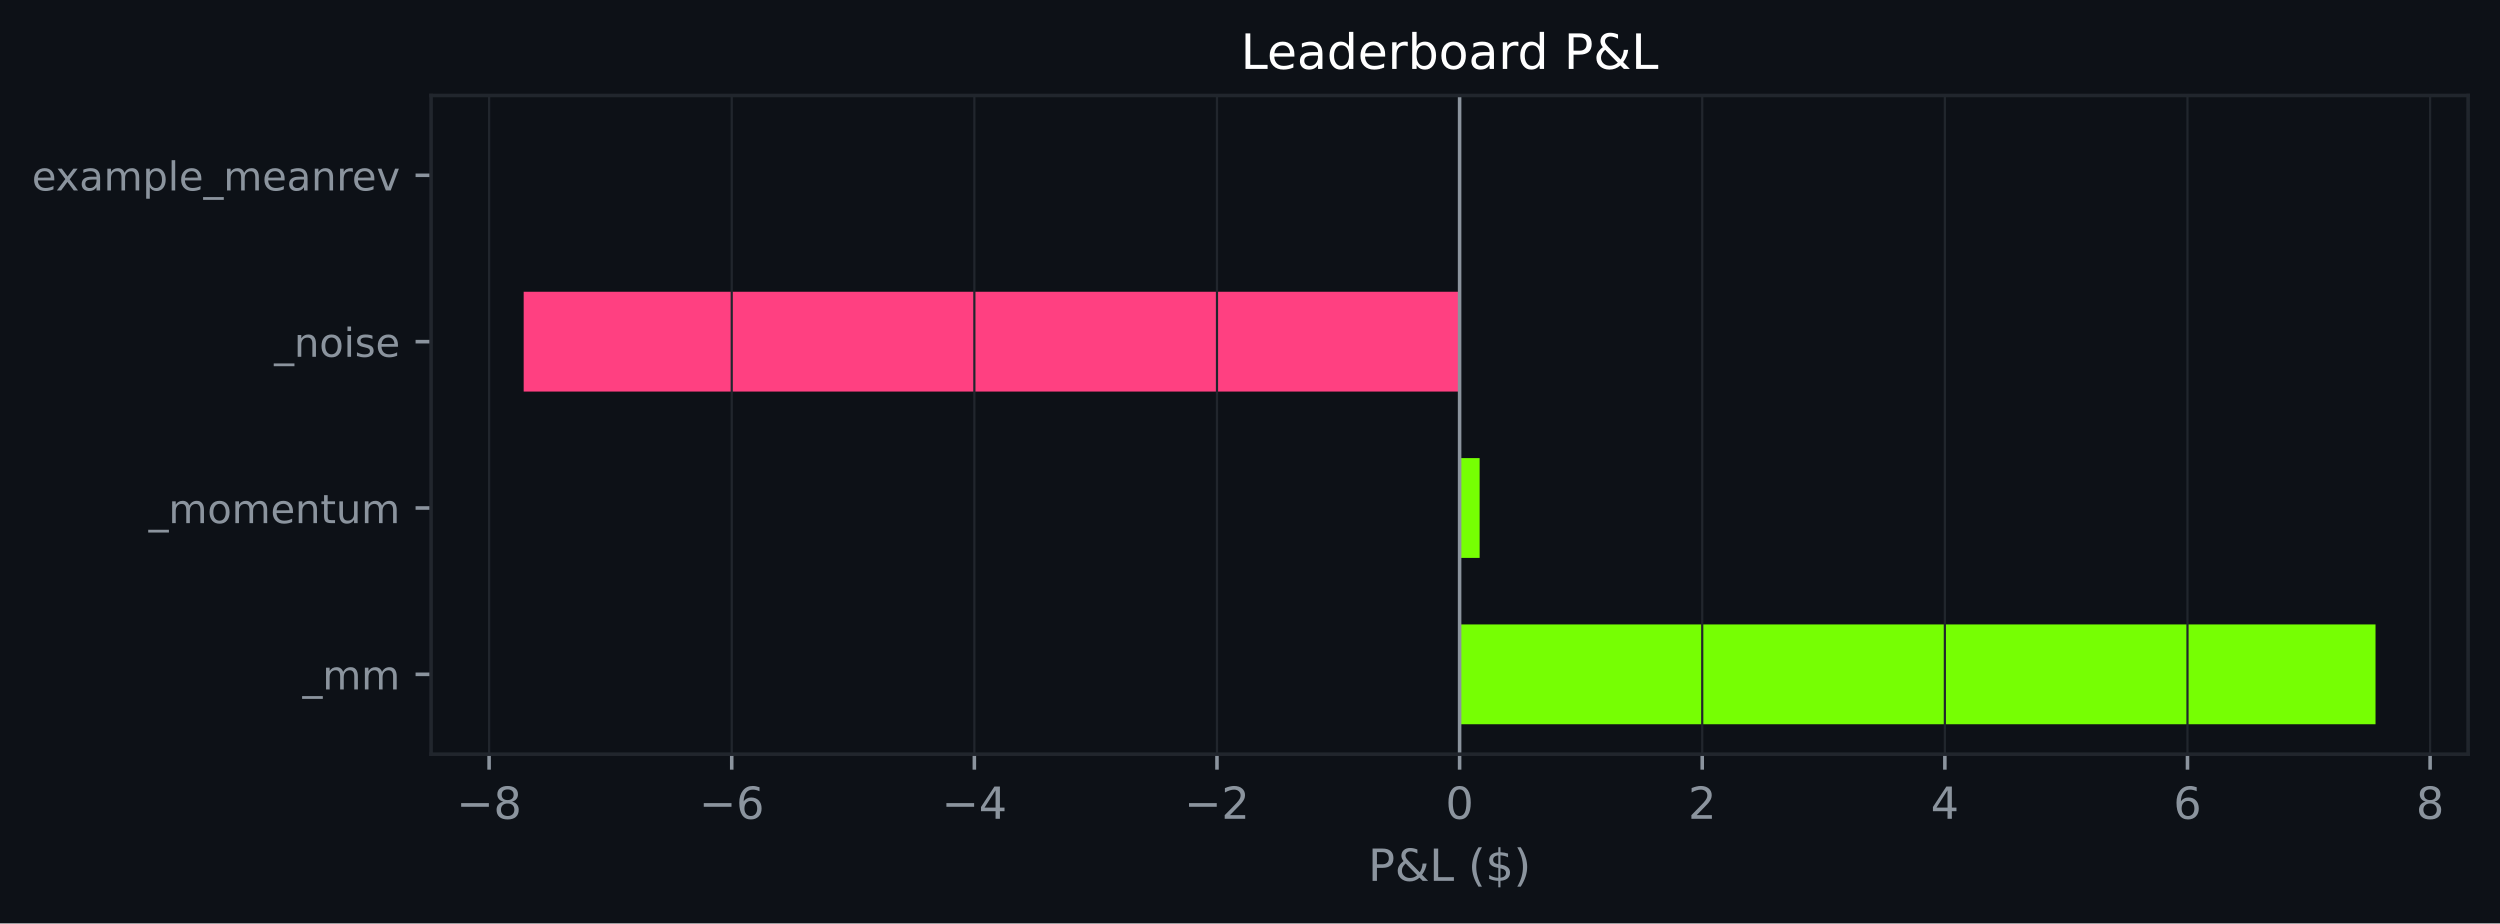
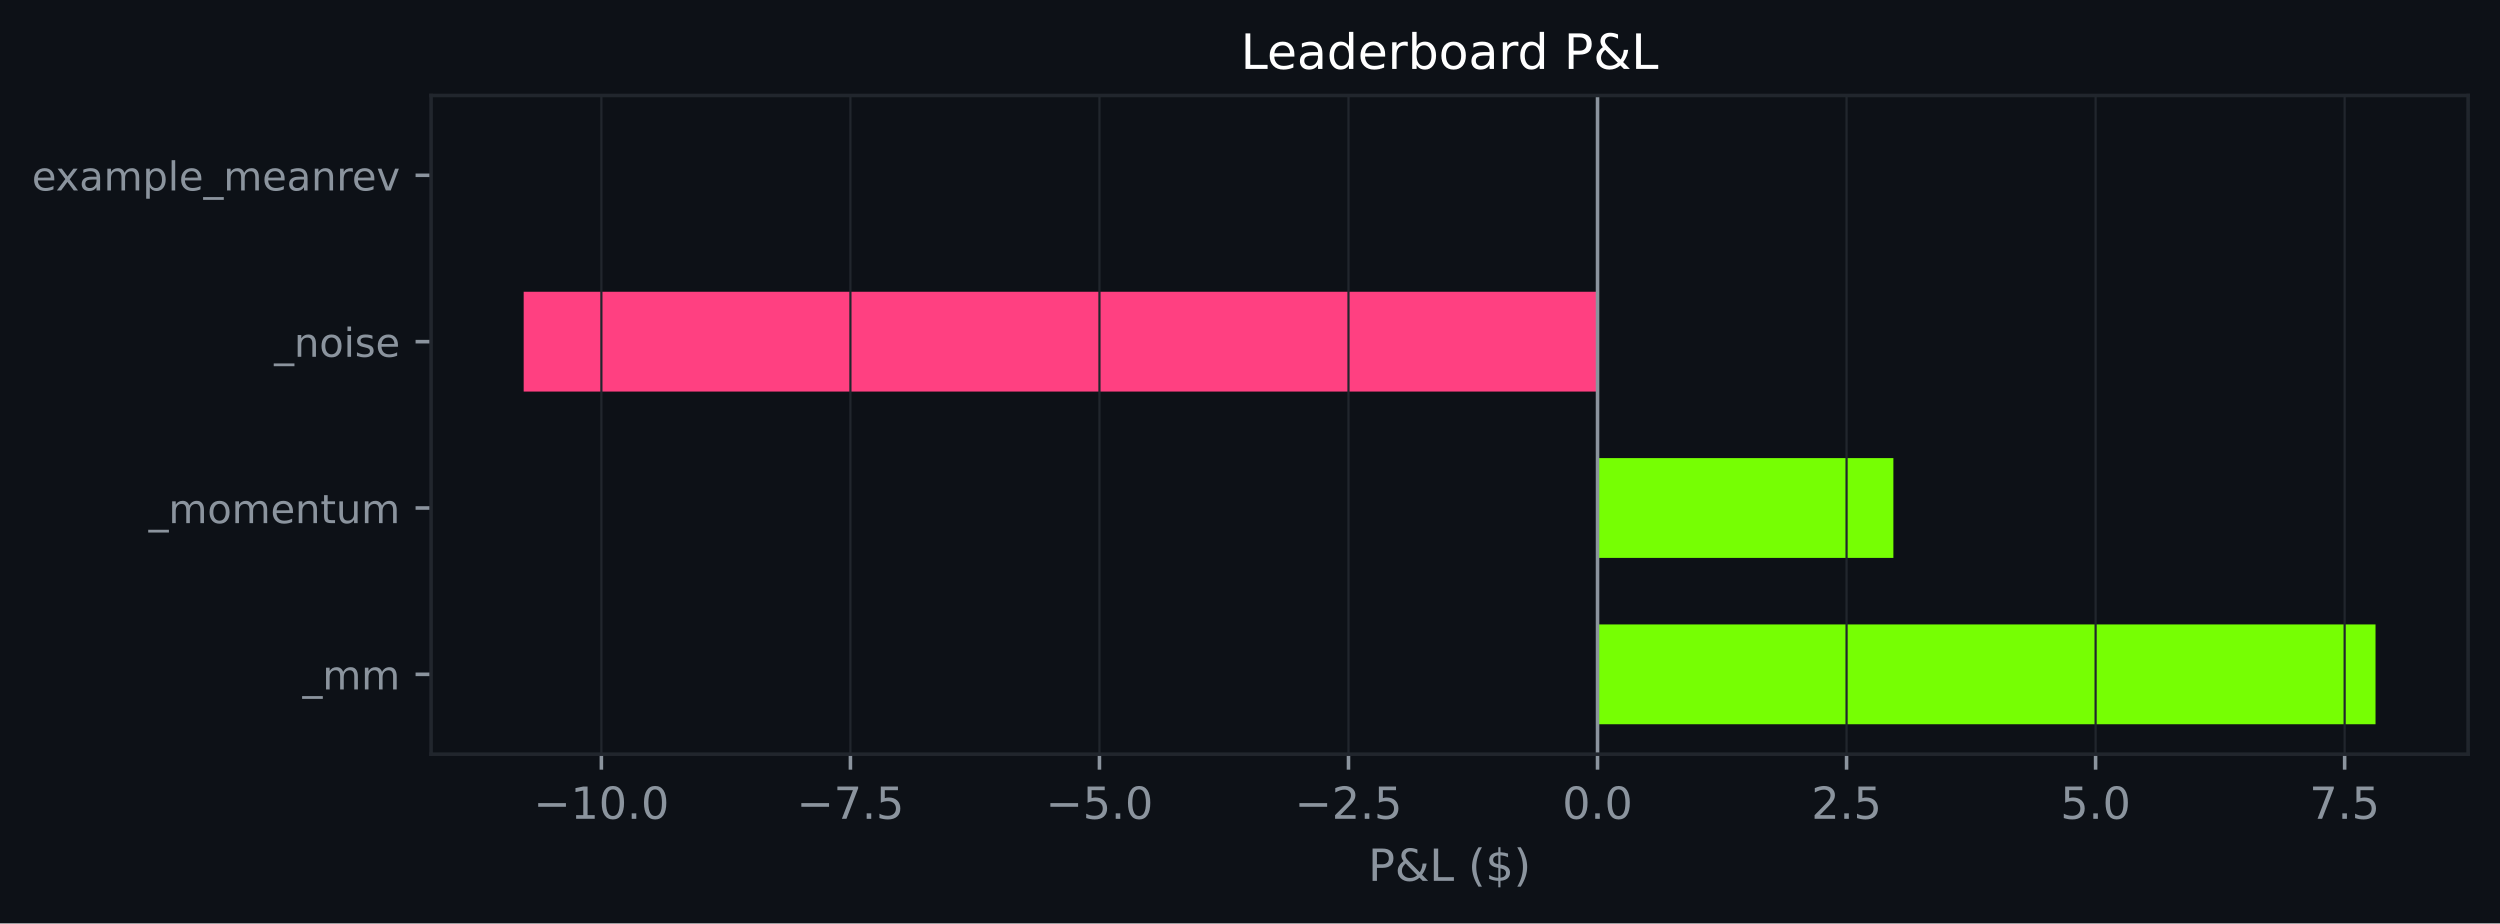
<svg xmlns="http://www.w3.org/2000/svg" xmlns:xlink="http://www.w3.org/1999/xlink" width="564.45pt" height="208.479pt" viewBox="0 0 564.45 208.479" version="1.1">
  <defs>
    <style type="text/css">*{stroke-linejoin: round; stroke-linecap: butt}</style>
  </defs>
  <g id="figure_1">
    <g id="patch_1">
      <path d="M 0 208.479  L 564.45 208.479  L 564.45 0  L 0 0  z " style="fill: #0d1117" />
    </g>
    <g id="axes_1">
      <g id="patch_2">
        <path d="M 97.33 170.279  L 557.25 170.279  L 557.25 21.558  L 97.33 21.558  z " style="fill: #0d1117" />
      </g>
      <g id="patch_3">
-         <path d="M 329.55 163.519  L 536.345 163.519  L 536.345 140.985  L 329.55 140.985  z " clip-path="url(#pf11eddd9c9)" style="fill: #76ff03" />
+         <path d="M 360.69 163.519  L 536.345 163.519  L 536.345 140.985  L 360.69 140.985  z " clip-path="url(#p572652c72d)" style="fill: #76ff03" />
      </g>
      <g id="patch_4">
-         <path d="M 329.55 125.963  L 334.07 125.963  L 334.07 103.43  L 329.55 103.43  z " clip-path="url(#pf11eddd9c9)" style="fill: #76ff03" />
+         <path d="M 360.69 125.963  L 427.488 125.963  L 427.488 103.43  L 360.69 103.43  z " clip-path="url(#p572652c72d)" style="fill: #76ff03" />
      </g>
      <g id="patch_5">
-         <path d="M 329.55 88.407  L 118.236 88.407  L 118.236 65.874  L 329.55 65.874  z " clip-path="url(#pf11eddd9c9)" style="fill: #ff4081" />
+         <path d="M 360.69 88.407  L 118.236 88.407  L 118.236 65.874  L 360.69 65.874  z " clip-path="url(#p572652c72d)" style="fill: #ff4081" />
      </g>
      <g id="patch_6">
-         <path d="M 329.55 50.852  L 329.55 50.852  L 329.55 28.318  L 329.55 28.318  z " clip-path="url(#pf11eddd9c9)" style="fill: #76ff03" />
+         <path d="M 360.69 50.852  L 360.69 50.852  L 360.69 28.318  L 360.69 28.318  z " clip-path="url(#p572652c72d)" style="fill: #76ff03" />
      </g>
      <g id="matplotlib.axis_1">
        <g id="xtick_1">
          <g id="line2d_1">
-             <path d="M 110.43 170.279  L 110.43 21.558  " clip-path="url(#pf11eddd9c9)" style="fill: none; stroke: #21262d; stroke-width: 0.5; stroke-linecap: square" />
+             <path d="M 135.779 170.279  L 135.779 21.558  " clip-path="url(#p572652c72d)" style="fill: none; stroke: #21262d; stroke-width: 0.5; stroke-linecap: square" />
          </g>
          <g id="line2d_2">
            <defs>
-               <path id="m6cbab27276" d="M 0 0  L 0 3.5  " style="stroke: #8b949e; stroke-width: 0.8" />
+               <path id="mbfe61cba55" d="M 0 0  L 0 3.5  " style="stroke: #8b949e; stroke-width: 0.8" />
            </defs>
            <g>
-               <use xlink:href="#m6cbab27276" x="110.43" y="170.279" style="fill: #8b949e; stroke: #8b949e; stroke-width: 0.8" />
+               <use xlink:href="#mbfe61cba55" x="135.779" y="170.279" style="fill: #8b949e; stroke: #8b949e; stroke-width: 0.8" />
            </g>
          </g>
          <g id="text_1">
-             <g style="fill: #8b949e" transform="translate(103.0587 184.8762) scale(0.1 -0.1)">
+             <g style="fill: #8b949e" transform="translate(120.4563 184.8762) scale(0.1 -0.1)">
              <defs>
                <path id="DejaVuSans-c9c" d="M 678 2272  L 4684 2272  L 4684 1741  L 678 1741  L 678 2272  z " transform="scale(0.015625)" />
-                 <path id="DejaVuSans-1b" d="M 2034 2216  Q 1584 2216 1326 1975  Q 1069 1734 1069 1313  Q 1069 891 1326 650  Q 1584 409 2034 409  Q 2484 409 2743 651  Q 3003 894 3003 1313  Q 3003 1734 2745 1975  Q 2488 2216 2034 2216  z M 1403 2484  Q 997 2584 770 2862  Q 544 3141 544 3541  Q 544 4100 942 4425  Q 1341 4750 2034 4750  Q 2731 4750 3128 4425  Q 3525 4100 3525 3541  Q 3525 3141 3298 2862  Q 3072 2584 2669 2484  Q 3125 2378 3379 2068  Q 3634 1759 3634 1313  Q 3634 634 3220 271  Q 2806 -91 2034 -91  Q 1263 -91 848 271  Q 434 634 434 1313  Q 434 1759 690 2068  Q 947 2378 1403 2484  z M 1172 3481  Q 1172 3119 1398 2916  Q 1625 2713 2034 2713  Q 2441 2713 2670 2916  Q 2900 3119 2900 3481  Q 2900 3844 2670 4047  Q 2441 4250 2034 4250  Q 1625 4250 1398 4047  Q 1172 3844 1172 3481  z " transform="scale(0.015625)" />
+                 <path id="DejaVuSans-14" d="M 794 531  L 1825 531  L 1825 4091  L 703 3866  L 703 4441  L 1819 4666  L 2450 4666  L 2450 531  L 3481 531  L 3481 0  L 794 0  L 794 531  z " transform="scale(0.015625)" />
+                 <path id="DejaVuSans-13" d="M 2034 4250  Q 1547 4250 1301 3770  Q 1056 3291 1056 2328  Q 1056 1369 1301 889  Q 1547 409 2034 409  Q 2525 409 2770 889  Q 3016 1369 3016 2328  Q 3016 3291 2770 3770  Q 2525 4250 2034 4250  z M 2034 4750  Q 2819 4750 3233 4129  Q 3647 3509 3647 2328  Q 3647 1150 3233 529  Q 2819 -91 2034 -91  Q 1250 -91 836 529  Q 422 1150 422 2328  Q 422 3509 836 4129  Q 1250 4750 2034 4750  z " transform="scale(0.015625)" />
+                 <path id="DejaVuSans-11" d="M 684 794  L 1344 794  L 1344 0  L 684 0  L 684 794  z " transform="scale(0.015625)" />
              </defs>
              <use xlink:href="#DejaVuSans-c9c" />
-               <use xlink:href="#DejaVuSans-1b" transform="translate(83.79688 0)" />
+               <use xlink:href="#DejaVuSans-14" transform="translate(83.79688 0)" />
+               <use xlink:href="#DejaVuSans-13" transform="translate(147.4219 0)" />
+               <use xlink:href="#DejaVuSans-11" transform="translate(211.0469 0)" />
+               <use xlink:href="#DejaVuSans-13" transform="translate(242.8281 0)" />
            </g>
          </g>
        </g>
        <g id="xtick_2">
          <g id="line2d_3">
-             <path d="M 165.21 170.279  L 165.21 21.558  " clip-path="url(#pf11eddd9c9)" style="fill: none; stroke: #21262d; stroke-width: 0.5; stroke-linecap: square" />
+             <path d="M 192.007 170.279  L 192.007 21.558  " clip-path="url(#p572652c72d)" style="fill: none; stroke: #21262d; stroke-width: 0.5; stroke-linecap: square" />
          </g>
          <g id="line2d_4">
            <g>
-               <use xlink:href="#m6cbab27276" x="165.21" y="170.279" style="fill: #8b949e; stroke: #8b949e; stroke-width: 0.8" />
+               <use xlink:href="#mbfe61cba55" x="192.007" y="170.279" style="fill: #8b949e; stroke: #8b949e; stroke-width: 0.8" />
            </g>
          </g>
          <g id="text_2">
-             <g style="fill: #8b949e" transform="translate(157.8388 184.8762) scale(0.1 -0.1)">
-               <defs>
-                 <path id="DejaVuSans-19" d="M 2113 2584  Q 1688 2584 1439 2293  Q 1191 2003 1191 1497  Q 1191 994 1439 701  Q 1688 409 2113 409  Q 2538 409 2786 701  Q 3034 994 3034 1497  Q 3034 2003 2786 2293  Q 2538 2584 2113 2584  z M 3366 4563  L 3366 3988  Q 3128 4100 2886 4159  Q 2644 4219 2406 4219  Q 1781 4219 1451 3797  Q 1122 3375 1075 2522  Q 1259 2794 1537 2939  Q 1816 3084 2150 3084  Q 2853 3084 3261 2657  Q 3669 2231 3669 1497  Q 3669 778 3244 343  Q 2819 -91 2113 -91  Q 1303 -91 875 529  Q 447 1150 447 2328  Q 447 3434 972 4092  Q 1497 4750 2381 4750  Q 2619 4750 2861 4703  Q 3103 4656 3366 4563  z " transform="scale(0.015625)" />
+             <g style="fill: #8b949e" transform="translate(179.8652 184.8762) scale(0.1 -0.1)">
+               <defs>
+                 <path id="DejaVuSans-1a" d="M 525 4666  L 3525 4666  L 3525 4397  L 1831 0  L 1172 0  L 2766 4134  L 525 4134  L 525 4666  z " transform="scale(0.015625)" />
+                 <path id="DejaVuSans-18" d="M 691 4666  L 3169 4666  L 3169 4134  L 1269 4134  L 1269 2991  Q 1406 3038 1543 3061  Q 1681 3084 1819 3084  Q 2600 3084 3056 2656  Q 3513 2228 3513 1497  Q 3513 744 3044 326  Q 2575 -91 1722 -91  Q 1428 -91 1123 -41  Q 819 9 494 109  L 494 744  Q 775 591 1075 516  Q 1375 441 1709 441  Q 2250 441 2565 725  Q 2881 1009 2881 1497  Q 2881 1984 2565 2268  Q 2250 2553 1709 2553  Q 1456 2553 1204 2497  Q 953 2441 691 2322  L 691 4666  z " transform="scale(0.015625)" />
              </defs>
              <use xlink:href="#DejaVuSans-c9c" />
-               <use xlink:href="#DejaVuSans-19" transform="translate(83.79688 0)" />
+               <use xlink:href="#DejaVuSans-1a" transform="translate(83.79688 0)" />
+               <use xlink:href="#DejaVuSans-11" transform="translate(147.4219 0)" />
+               <use xlink:href="#DejaVuSans-18" transform="translate(179.2031 0)" />
            </g>
          </g>
        </g>
        <g id="xtick_3">
          <g id="line2d_5">
-             <path d="M 219.99 170.279  L 219.99 21.558  " clip-path="url(#pf11eddd9c9)" style="fill: none; stroke: #21262d; stroke-width: 0.5; stroke-linecap: square" />
+             <path d="M 248.234 170.279  L 248.234 21.558  " clip-path="url(#p572652c72d)" style="fill: none; stroke: #21262d; stroke-width: 0.5; stroke-linecap: square" />
          </g>
          <g id="line2d_6">
            <g>
-               <use xlink:href="#m6cbab27276" x="219.99" y="170.279" style="fill: #8b949e; stroke: #8b949e; stroke-width: 0.8" />
+               <use xlink:href="#mbfe61cba55" x="248.234" y="170.279" style="fill: #8b949e; stroke: #8b949e; stroke-width: 0.8" />
            </g>
          </g>
          <g id="text_3">
-             <g style="fill: #8b949e" transform="translate(212.6189 184.8762) scale(0.1 -0.1)">
-               <defs>
-                 <path id="DejaVuSans-17" d="M 2419 4116  L 825 1625  L 2419 1625  L 2419 4116  z M 2253 4666  L 3047 4666  L 3047 1625  L 3713 1625  L 3713 1100  L 3047 1100  L 3047 0  L 2419 0  L 2419 1100  L 313 1100  L 313 1709  L 2253 4666  z " transform="scale(0.015625)" />
-               </defs>
+             <g style="fill: #8b949e" transform="translate(236.0929 184.8762) scale(0.1 -0.1)">
              <use xlink:href="#DejaVuSans-c9c" />
-               <use xlink:href="#DejaVuSans-17" transform="translate(83.79688 0)" />
+               <use xlink:href="#DejaVuSans-18" transform="translate(83.79688 0)" />
+               <use xlink:href="#DejaVuSans-11" transform="translate(147.4219 0)" />
+               <use xlink:href="#DejaVuSans-13" transform="translate(179.2031 0)" />
            </g>
          </g>
        </g>
        <g id="xtick_4">
          <g id="line2d_7">
-             <path d="M 274.77 170.279  L 274.77 21.558  " clip-path="url(#pf11eddd9c9)" style="fill: none; stroke: #21262d; stroke-width: 0.5; stroke-linecap: square" />
+             <path d="M 304.462 170.279  L 304.462 21.558  " clip-path="url(#p572652c72d)" style="fill: none; stroke: #21262d; stroke-width: 0.5; stroke-linecap: square" />
          </g>
          <g id="line2d_8">
            <g>
-               <use xlink:href="#m6cbab27276" x="274.77" y="170.279" style="fill: #8b949e; stroke: #8b949e; stroke-width: 0.8" />
+               <use xlink:href="#mbfe61cba55" x="304.462" y="170.279" style="fill: #8b949e; stroke: #8b949e; stroke-width: 0.8" />
            </g>
          </g>
          <g id="text_4">
-             <g style="fill: #8b949e" transform="translate(267.399 184.8762) scale(0.1 -0.1)">
+             <g style="fill: #8b949e" transform="translate(292.3206 184.8762) scale(0.1 -0.1)">
              <defs>
                <path id="DejaVuSans-15" d="M 1228 531  L 3431 531  L 3431 0  L 469 0  L 469 531  Q 828 903 1448 1529  Q 2069 2156 2228 2338  Q 2531 2678 2651 2914  Q 2772 3150 2772 3378  Q 2772 3750 2511 3984  Q 2250 4219 1831 4219  Q 1534 4219 1204 4116  Q 875 4013 500 3803  L 500 4441  Q 881 4594 1212 4672  Q 1544 4750 1819 4750  Q 2544 4750 2975 4387  Q 3406 4025 3406 3419  Q 3406 3131 3298 2873  Q 3191 2616 2906 2266  Q 2828 2175 2409 1742  Q 1991 1309 1228 531  z " transform="scale(0.015625)" />
              </defs>
              <use xlink:href="#DejaVuSans-c9c" />
              <use xlink:href="#DejaVuSans-15" transform="translate(83.79688 0)" />
+               <use xlink:href="#DejaVuSans-11" transform="translate(147.4219 0)" />
+               <use xlink:href="#DejaVuSans-18" transform="translate(179.2031 0)" />
            </g>
          </g>
        </g>
        <g id="xtick_5">
          <g id="line2d_9">
-             <path d="M 329.55 170.279  L 329.55 21.558  " clip-path="url(#pf11eddd9c9)" style="fill: none; stroke: #21262d; stroke-width: 0.5; stroke-linecap: square" />
+             <path d="M 360.69 170.279  L 360.69 21.558  " clip-path="url(#p572652c72d)" style="fill: none; stroke: #21262d; stroke-width: 0.5; stroke-linecap: square" />
          </g>
          <g id="line2d_10">
            <g>
-               <use xlink:href="#m6cbab27276" x="329.55" y="170.279" style="fill: #8b949e; stroke: #8b949e; stroke-width: 0.8" />
+               <use xlink:href="#mbfe61cba55" x="360.69" y="170.279" style="fill: #8b949e; stroke: #8b949e; stroke-width: 0.8" />
            </g>
          </g>
          <g id="text_5">
-             <g style="fill: #8b949e" transform="translate(326.3689 184.8762) scale(0.1 -0.1)">
-               <defs>
-                 <path id="DejaVuSans-13" d="M 2034 4250  Q 1547 4250 1301 3770  Q 1056 3291 1056 2328  Q 1056 1369 1301 889  Q 1547 409 2034 409  Q 2525 409 2770 889  Q 3016 1369 3016 2328  Q 3016 3291 2770 3770  Q 2525 4250 2034 4250  z M 2034 4750  Q 2819 4750 3233 4129  Q 3647 3509 3647 2328  Q 3647 1150 3233 529  Q 2819 -91 2034 -91  Q 1250 -91 836 529  Q 422 1150 422 2328  Q 422 3509 836 4129  Q 1250 4750 2034 4750  z " transform="scale(0.015625)" />
-               </defs>
+             <g style="fill: #8b949e" transform="translate(352.7382 184.8762) scale(0.1 -0.1)">
              <use xlink:href="#DejaVuSans-13" />
+               <use xlink:href="#DejaVuSans-11" transform="translate(63.625 0)" />
+               <use xlink:href="#DejaVuSans-13" transform="translate(95.40625 0)" />
            </g>
          </g>
        </g>
        <g id="xtick_6">
          <g id="line2d_11">
-             <path d="M 384.33 170.279  L 384.33 21.558  " clip-path="url(#pf11eddd9c9)" style="fill: none; stroke: #21262d; stroke-width: 0.5; stroke-linecap: square" />
+             <path d="M 416.917 170.279  L 416.917 21.558  " clip-path="url(#p572652c72d)" style="fill: none; stroke: #21262d; stroke-width: 0.5; stroke-linecap: square" />
          </g>
          <g id="line2d_12">
            <g>
-               <use xlink:href="#m6cbab27276" x="384.33" y="170.279" style="fill: #8b949e; stroke: #8b949e; stroke-width: 0.8" />
+               <use xlink:href="#mbfe61cba55" x="416.917" y="170.279" style="fill: #8b949e; stroke: #8b949e; stroke-width: 0.8" />
            </g>
          </g>
          <g id="text_6">
-             <g style="fill: #8b949e" transform="translate(381.149 184.8762) scale(0.1 -0.1)">
+             <g style="fill: #8b949e" transform="translate(408.9658 184.8762) scale(0.1 -0.1)">
              <use xlink:href="#DejaVuSans-15" />
+               <use xlink:href="#DejaVuSans-11" transform="translate(63.625 0)" />
+               <use xlink:href="#DejaVuSans-18" transform="translate(95.40625 0)" />
            </g>
          </g>
        </g>
        <g id="xtick_7">
          <g id="line2d_13">
-             <path d="M 439.11 170.279  L 439.11 21.558  " clip-path="url(#pf11eddd9c9)" style="fill: none; stroke: #21262d; stroke-width: 0.5; stroke-linecap: square" />
+             <path d="M 473.145 170.279  L 473.145 21.558  " clip-path="url(#p572652c72d)" style="fill: none; stroke: #21262d; stroke-width: 0.5; stroke-linecap: square" />
          </g>
          <g id="line2d_14">
            <g>
-               <use xlink:href="#m6cbab27276" x="439.11" y="170.279" style="fill: #8b949e; stroke: #8b949e; stroke-width: 0.8" />
+               <use xlink:href="#mbfe61cba55" x="473.145" y="170.279" style="fill: #8b949e; stroke: #8b949e; stroke-width: 0.8" />
            </g>
          </g>
          <g id="text_7">
-             <g style="fill: #8b949e" transform="translate(435.9291 184.8762) scale(0.1 -0.1)">
-               <use xlink:href="#DejaVuSans-17" />
+             <g style="fill: #8b949e" transform="translate(465.1935 184.8762) scale(0.1 -0.1)">
+               <use xlink:href="#DejaVuSans-18" />
+               <use xlink:href="#DejaVuSans-11" transform="translate(63.625 0)" />
+               <use xlink:href="#DejaVuSans-13" transform="translate(95.40625 0)" />
            </g>
          </g>
        </g>
        <g id="xtick_8">
          <g id="line2d_15">
-             <path d="M 493.89 170.279  L 493.89 21.558  " clip-path="url(#pf11eddd9c9)" style="fill: none; stroke: #21262d; stroke-width: 0.5; stroke-linecap: square" />
+             <path d="M 529.373 170.279  L 529.373 21.558  " clip-path="url(#p572652c72d)" style="fill: none; stroke: #21262d; stroke-width: 0.5; stroke-linecap: square" />
          </g>
          <g id="line2d_16">
            <g>
-               <use xlink:href="#m6cbab27276" x="493.89" y="170.279" style="fill: #8b949e; stroke: #8b949e; stroke-width: 0.8" />
+               <use xlink:href="#mbfe61cba55" x="529.373" y="170.279" style="fill: #8b949e; stroke: #8b949e; stroke-width: 0.8" />
            </g>
          </g>
          <g id="text_8">
-             <g style="fill: #8b949e" transform="translate(490.7092 184.8762) scale(0.1 -0.1)">
-               <use xlink:href="#DejaVuSans-19" />
-             </g>
-           </g>
-         </g>
-         <g id="xtick_9">
-           <g id="line2d_17">
-             <path d="M 548.671 170.279  L 548.671 21.558  " clip-path="url(#pf11eddd9c9)" style="fill: none; stroke: #21262d; stroke-width: 0.5; stroke-linecap: square" />
-           </g>
-           <g id="line2d_18">
-             <g>
-               <use xlink:href="#m6cbab27276" x="548.671" y="170.279" style="fill: #8b949e; stroke: #8b949e; stroke-width: 0.8" />
-             </g>
-           </g>
-           <g id="text_9">
-             <g style="fill: #8b949e" transform="translate(545.4893 184.8762) scale(0.1 -0.1)">
-               <use xlink:href="#DejaVuSans-1b" />
-             </g>
-           </g>
-         </g>
-         <g id="text_10">
+             <g style="fill: #8b949e" transform="translate(521.4212 184.8762) scale(0.1 -0.1)">
+               <use xlink:href="#DejaVuSans-1a" />
+               <use xlink:href="#DejaVuSans-11" transform="translate(63.625 0)" />
+               <use xlink:href="#DejaVuSans-18" transform="translate(95.40625 0)" />
+             </g>
+           </g>
+         </g>
+         <g id="text_9">
          <g style="fill: #8b949e" transform="translate(308.9186 198.877) scale(0.1 -0.1)">
            <defs>
              <path id="DejaVuSans-33" d="M 1259 4147  L 1259 2394  L 2053 2394  Q 2494 2394 2734 2622  Q 2975 2850 2975 3272  Q 2975 3691 2734 3919  Q 2494 4147 2053 4147  L 1259 4147  z M 628 4666  L 2053 4666  Q 2838 4666 3239 4311  Q 3641 3956 3641 3272  Q 3641 2581 3239 2228  Q 2838 1875 2053 1875  L 1259 1875  L 1259 0  L 628 0  L 628 4666  z " transform="scale(0.015625)" />
              <path id="DejaVuSans-9" d="M 1556 2509  Q 1272 2256 1139 2004  Q 1006 1753 1006 1478  Q 1006 1022 1337 719  Q 1669 416 2169 416  Q 2466 416 2725 514  Q 2984 613 3213 813  L 1556 2509  z M 1997 2859  L 3584 1234  Q 3769 1513 3872 1830  Q 3975 2147 3994 2503  L 4575 2503  Q 4538 2091 4375 1687  Q 4213 1284 3922 891  L 4794 0  L 4006 0  L 3559 459  Q 3234 181 2878 45  Q 2522 -91 2113 -91  Q 1359 -91 881 339  Q 403 769 403 1441  Q 403 1841 612 2192  Q 822 2544 1241 2853  Q 1091 3050 1012 3245  Q 934 3441 934 3628  Q 934 4134 1281 4442  Q 1628 4750 2203 4750  Q 2463 4750 2720 4694  Q 2978 4638 3244 4525  L 3244 3956  Q 2972 4103 2725 4179  Q 2478 4256 2266 4256  Q 1938 4256 1733 4082  Q 1528 3909 1528 3634  Q 1528 3475 1620 3314  Q 1713 3153 1997 2859  z " transform="scale(0.015625)" />
              <path id="DejaVuSans-2f" d="M 628 4666  L 1259 4666  L 1259 531  L 3531 531  L 3531 0  L 628 0  L 628 4666  z " transform="scale(0.015625)" />
              <path id="DejaVuSans-3" transform="scale(0.015625)" />
              <path id="DejaVuSans-b" d="M 1984 4856  Q 1566 4138 1362 3434  Q 1159 2731 1159 2009  Q 1159 1288 1364 580  Q 1569 -128 1984 -844  L 1484 -844  Q 1016 -109 783 600  Q 550 1309 550 2009  Q 550 2706 781 3412  Q 1013 4119 1484 4856  L 1984 4856  z " transform="scale(0.015625)" />
              <path id="DejaVuSans-7" d="M 2163 -941  L 1850 -941  L 1847 0  Q 1519 6 1191 76  Q 863 147 531 288  L 531 850  Q 850 650 1176 548  Q 1503 447 1850 444  L 1850 1869  Q 1159 1981 845 2250  Q 531 2519 531 2988  Q 531 3497 872 3790  Q 1213 4084 1850 4128  L 1850 4863  L 2163 4863  L 2163 4138  Q 2453 4125 2725 4076  Q 2997 4028 3256 3944  L 3256 3397  Q 2997 3528 2723 3600  Q 2450 3672 2163 3684  L 2163 2350  Q 2872 2241 3206 1959  Q 3541 1678 3541 1191  Q 3541 663 3186 358  Q 2831 53 2163 6  L 2163 -941  z M 1850 2406  L 1850 3688  Q 1488 3647 1297 3481  Q 1106 3316 1106 3041  Q 1106 2772 1282 2622  Q 1459 2472 1850 2406  z M 2163 1806  L 2163 453  Q 2559 506 2761 678  Q 2963 850 2963 1131  Q 2963 1406 2770 1568  Q 2578 1731 2163 1806  z " transform="scale(0.015625)" />
              <path id="DejaVuSans-c" d="M 513 4856  L 1013 4856  Q 1481 4119 1714 3412  Q 1947 2706 1947 2009  Q 1947 1309 1714 600  Q 1481 -109 1013 -844  L 513 -844  Q 928 -128 1133 580  Q 1338 1288 1338 2009  Q 1338 2731 1133 3434  Q 928 4138 513 4856  z " transform="scale(0.015625)" />
            </defs>
            <use xlink:href="#DejaVuSans-33" />
            <use xlink:href="#DejaVuSans-9" transform="translate(60.29688 0)" />
            <use xlink:href="#DejaVuSans-2f" transform="translate(138.2812 0)" />
            <use xlink:href="#DejaVuSans-3" transform="translate(194 0)" />
            <use xlink:href="#DejaVuSans-b" transform="translate(225.7812 0)" />
            <use xlink:href="#DejaVuSans-7" transform="translate(264.7969 0)" />
            <use xlink:href="#DejaVuSans-c" transform="translate(328.4219 0)" />
          </g>
        </g>
      </g>
      <g id="matplotlib.axis_2">
        <g id="ytick_1">
-           <g id="line2d_19">
+           <g id="line2d_17">
            <defs>
-               <path id="m075cab9cf6" d="M 0 0  L -3.5 0  " style="stroke: #8b949e; stroke-width: 0.8" />
+               <path id="m310562a028" d="M 0 0  L -3.5 0  " style="stroke: #8b949e; stroke-width: 0.8" />
            </defs>
            <g>
-               <use xlink:href="#m075cab9cf6" x="97.33" y="152.252" style="fill: #8b949e; stroke: #8b949e; stroke-width: 0.8" />
-             </g>
-           </g>
-           <g id="text_11">
+               <use xlink:href="#m310562a028" x="97.33" y="152.252" style="fill: #8b949e; stroke: #8b949e; stroke-width: 0.8" />
+             </g>
+           </g>
+           <g id="text_10">
            <g style="fill: #8b949e" transform="translate(68.29734 155.6708) scale(0.09 -0.09)">
              <defs>
                <path id="DejaVuSans-42" d="M 3263 -1063  L 3263 -1509  L -63 -1509  L -63 -1063  L 3263 -1063  z " transform="scale(0.015625)" />
                <path id="DejaVuSans-50" d="M 3328 2828  Q 3544 3216 3844 3400  Q 4144 3584 4550 3584  Q 5097 3584 5394 3201  Q 5691 2819 5691 2113  L 5691 0  L 5113 0  L 5113 2094  Q 5113 2597 4934 2840  Q 4756 3084 4391 3084  Q 3944 3084 3684 2787  Q 3425 2491 3425 1978  L 3425 0  L 2847 0  L 2847 2094  Q 2847 2600 2669 2842  Q 2491 3084 2119 3084  Q 1678 3084 1418 2786  Q 1159 2488 1159 1978  L 1159 0  L 581 0  L 581 3500  L 1159 3500  L 1159 2956  Q 1356 3278 1631 3431  Q 1906 3584 2284 3584  Q 2666 3584 2933 3390  Q 3200 3197 3328 2828  z " transform="scale(0.015625)" />
              </defs>
              <use xlink:href="#DejaVuSans-42" />
              <use xlink:href="#DejaVuSans-50" transform="translate(50 0)" />
              <use xlink:href="#DejaVuSans-50" transform="translate(147.4062 0)" />
            </g>
          </g>
        </g>
        <g id="ytick_2">
-           <g id="line2d_20">
-             <g>
-               <use xlink:href="#m075cab9cf6" x="97.33" y="114.696" style="fill: #8b949e; stroke: #8b949e; stroke-width: 0.8" />
-             </g>
-           </g>
-           <g id="text_12">
+           <g id="line2d_18">
+             <g>
+               <use xlink:href="#m310562a028" x="97.33" y="114.696" style="fill: #8b949e; stroke: #8b949e; stroke-width: 0.8" />
+             </g>
+           </g>
+           <g id="text_11">
            <g style="fill: #8b949e" transform="translate(33.55031 118.1152) scale(0.09 -0.09)">
              <defs>
                <path id="DejaVuSans-52" d="M 1959 3097  Q 1497 3097 1228 2736  Q 959 2375 959 1747  Q 959 1119 1226 758  Q 1494 397 1959 397  Q 2419 397 2687 759  Q 2956 1122 2956 1747  Q 2956 2369 2687 2733  Q 2419 3097 1959 3097  z M 1959 3584  Q 2709 3584 3137 3096  Q 3566 2609 3566 1747  Q 3566 888 3137 398  Q 2709 -91 1959 -91  Q 1206 -91 779 398  Q 353 888 353 1747  Q 353 2609 779 3096  Q 1206 3584 1959 3584  z " transform="scale(0.015625)" />
                <path id="DejaVuSans-48" d="M 3597 1894  L 3597 1613  L 953 1613  Q 991 1019 1311 708  Q 1631 397 2203 397  Q 2534 397 2845 478  Q 3156 559 3463 722  L 3463 178  Q 3153 47 2828 -22  Q 2503 -91 2169 -91  Q 1331 -91 842 396  Q 353 884 353 1716  Q 353 2575 817 3079  Q 1281 3584 2069 3584  Q 2775 3584 3186 3129  Q 3597 2675 3597 1894  z M 3022 2063  Q 3016 2534 2758 2815  Q 2500 3097 2075 3097  Q 1594 3097 1305 2825  Q 1016 2553 972 2059  L 3022 2063  z " transform="scale(0.015625)" />
                <path id="DejaVuSans-51" d="M 3513 2113  L 3513 0  L 2938 0  L 2938 2094  Q 2938 2591 2744 2837  Q 2550 3084 2163 3084  Q 1697 3084 1428 2787  Q 1159 2491 1159 1978  L 1159 0  L 581 0  L 581 3500  L 1159 3500  L 1159 2956  Q 1366 3272 1645 3428  Q 1925 3584 2291 3584  Q 2894 3584 3203 3211  Q 3513 2838 3513 2113  z " transform="scale(0.015625)" />
                <path id="DejaVuSans-57" d="M 1172 4494  L 1172 3500  L 2356 3500  L 2356 3053  L 1172 3053  L 1172 1153  Q 1172 725 1289 603  Q 1406 481 1766 481  L 2356 481  L 2356 0  L 1766 0  Q 1100 0 847 248  Q 594 497 594 1153  L 594 3053  L 172 3053  L 172 3500  L 594 3500  L 594 4494  L 1172 4494  z " transform="scale(0.015625)" />
                <path id="DejaVuSans-58" d="M 544 1381  L 544 3500  L 1119 3500  L 1119 1403  Q 1119 906 1312 657  Q 1506 409 1894 409  Q 2359 409 2629 706  Q 2900 1003 2900 1516  L 2900 3500  L 3475 3500  L 3475 0  L 2900 0  L 2900 538  Q 2691 219 2414 64  Q 2138 -91 1772 -91  Q 1169 -91 856 284  Q 544 659 544 1381  z M 1991 3584  L 1991 3584  z " transform="scale(0.015625)" />
              </defs>
              <use xlink:href="#DejaVuSans-42" />
              <use xlink:href="#DejaVuSans-50" transform="translate(50 0)" />
              <use xlink:href="#DejaVuSans-52" transform="translate(147.4062 0)" />
              <use xlink:href="#DejaVuSans-50" transform="translate(208.5938 0)" />
              <use xlink:href="#DejaVuSans-48" transform="translate(306 0)" />
              <use xlink:href="#DejaVuSans-51" transform="translate(367.5312 0)" />
              <use xlink:href="#DejaVuSans-57" transform="translate(430.9062 0)" />
              <use xlink:href="#DejaVuSans-58" transform="translate(470.1094 0)" />
              <use xlink:href="#DejaVuSans-50" transform="translate(533.4844 0)" />
            </g>
          </g>
        </g>
        <g id="ytick_3">
-           <g id="line2d_21">
-             <g>
-               <use xlink:href="#m075cab9cf6" x="97.33" y="77.141" style="fill: #8b949e; stroke: #8b949e; stroke-width: 0.8" />
-             </g>
-           </g>
-           <g id="text_13">
+           <g id="line2d_19">
+             <g>
+               <use xlink:href="#m310562a028" x="97.33" y="77.141" style="fill: #8b949e; stroke: #8b949e; stroke-width: 0.8" />
+             </g>
+           </g>
+           <g id="text_12">
            <g style="fill: #8b949e" transform="translate(61.89328 80.55989) scale(0.09 -0.09)">
              <defs>
                <path id="DejaVuSans-4c" d="M 603 3500  L 1178 3500  L 1178 0  L 603 0  L 603 3500  z M 603 4863  L 1178 4863  L 1178 4134  L 603 4134  L 603 4863  z " transform="scale(0.015625)" />
                <path id="DejaVuSans-56" d="M 2834 3397  L 2834 2853  Q 2591 2978 2328 3040  Q 2066 3103 1784 3103  Q 1356 3103 1142 2972  Q 928 2841 928 2578  Q 928 2378 1081 2264  Q 1234 2150 1697 2047  L 1894 2003  Q 2506 1872 2764 1633  Q 3022 1394 3022 966  Q 3022 478 2636 193  Q 2250 -91 1575 -91  Q 1294 -91 989 -36  Q 684 19 347 128  L 347 722  Q 666 556 975 473  Q 1284 391 1588 391  Q 1994 391 2212 530  Q 2431 669 2431 922  Q 2431 1156 2273 1281  Q 2116 1406 1581 1522  L 1381 1569  Q 847 1681 609 1914  Q 372 2147 372 2553  Q 372 3047 722 3315  Q 1072 3584 1716 3584  Q 2034 3584 2315 3537  Q 2597 3491 2834 3397  z " transform="scale(0.015625)" />
              </defs>
              <use xlink:href="#DejaVuSans-42" />
              <use xlink:href="#DejaVuSans-51" transform="translate(50 0)" />
              <use xlink:href="#DejaVuSans-52" transform="translate(113.375 0)" />
              <use xlink:href="#DejaVuSans-4c" transform="translate(174.5625 0)" />
              <use xlink:href="#DejaVuSans-56" transform="translate(202.3438 0)" />
              <use xlink:href="#DejaVuSans-48" transform="translate(254.4375 0)" />
            </g>
          </g>
        </g>
        <g id="ytick_4">
-           <g id="line2d_22">
-             <g>
-               <use xlink:href="#m075cab9cf6" x="97.33" y="39.585" style="fill: #8b949e; stroke: #8b949e; stroke-width: 0.8" />
-             </g>
-           </g>
-           <g id="text_14">
+           <g id="line2d_20">
+             <g>
+               <use xlink:href="#m310562a028" x="97.33" y="39.585" style="fill: #8b949e; stroke: #8b949e; stroke-width: 0.8" />
+             </g>
+           </g>
+           <g id="text_13">
            <g style="fill: #8b949e" transform="translate(7.2 43.00427) scale(0.09 -0.09)">
              <defs>
                <path id="DejaVuSans-5b" d="M 3513 3500  L 2247 1797  L 3578 0  L 2900 0  L 1881 1375  L 863 0  L 184 0  L 1544 1831  L 300 3500  L 978 3500  L 1906 2253  L 2834 3500  L 3513 3500  z " transform="scale(0.015625)" />
                <path id="DejaVuSans-44" d="M 2194 1759  Q 1497 1759 1228 1600  Q 959 1441 959 1056  Q 959 750 1161 570  Q 1363 391 1709 391  Q 2188 391 2477 730  Q 2766 1069 2766 1631  L 2766 1759  L 2194 1759  z M 3341 1997  L 3341 0  L 2766 0  L 2766 531  Q 2569 213 2275 61  Q 1981 -91 1556 -91  Q 1019 -91 701 211  Q 384 513 384 1019  Q 384 1609 779 1909  Q 1175 2209 1959 2209  L 2766 2209  L 2766 2266  Q 2766 2663 2505 2880  Q 2244 3097 1772 3097  Q 1472 3097 1187 3025  Q 903 2953 641 2809  L 641 3341  Q 956 3463 1253 3523  Q 1550 3584 1831 3584  Q 2591 3584 2966 3190  Q 3341 2797 3341 1997  z " transform="scale(0.015625)" />
                <path id="DejaVuSans-53" d="M 1159 525  L 1159 -1331  L 581 -1331  L 581 3500  L 1159 3500  L 1159 2969  Q 1341 3281 1617 3432  Q 1894 3584 2278 3584  Q 2916 3584 3314 3078  Q 3713 2572 3713 1747  Q 3713 922 3314 415  Q 2916 -91 2278 -91  Q 1894 -91 1617 61  Q 1341 213 1159 525  z M 3116 1747  Q 3116 2381 2855 2742  Q 2594 3103 2138 3103  Q 1681 3103 1420 2742  Q 1159 2381 1159 1747  Q 1159 1113 1420 752  Q 1681 391 2138 391  Q 2594 391 2855 752  Q 3116 1113 3116 1747  z " transform="scale(0.015625)" />
                <path id="DejaVuSans-4f" d="M 603 4863  L 1178 4863  L 1178 0  L 603 0  L 603 4863  z " transform="scale(0.015625)" />
                <path id="DejaVuSans-55" d="M 2631 2963  Q 2534 3019 2420 3045  Q 2306 3072 2169 3072  Q 1681 3072 1420 2755  Q 1159 2438 1159 1844  L 1159 0  L 581 0  L 581 3500  L 1159 3500  L 1159 2956  Q 1341 3275 1631 3429  Q 1922 3584 2338 3584  Q 2397 3584 2469 3576  Q 2541 3569 2628 3553  L 2631 2963  z " transform="scale(0.015625)" />
                <path id="DejaVuSans-59" d="M 191 3500  L 800 3500  L 1894 563  L 2988 3500  L 3597 3500  L 2284 0  L 1503 0  L 191 3500  z " transform="scale(0.015625)" />
              </defs>
              <use xlink:href="#DejaVuSans-48" />
              <use xlink:href="#DejaVuSans-5b" transform="translate(59.78125 0)" />
              <use xlink:href="#DejaVuSans-44" transform="translate(118.9688 0)" />
              <use xlink:href="#DejaVuSans-50" transform="translate(180.25 0)" />
              <use xlink:href="#DejaVuSans-53" transform="translate(277.6562 0)" />
              <use xlink:href="#DejaVuSans-4f" transform="translate(341.1406 0)" />
              <use xlink:href="#DejaVuSans-48" transform="translate(368.9219 0)" />
              <use xlink:href="#DejaVuSans-42" transform="translate(430.4531 0)" />
              <use xlink:href="#DejaVuSans-50" transform="translate(480.4531 0)" />
              <use xlink:href="#DejaVuSans-48" transform="translate(577.8594 0)" />
              <use xlink:href="#DejaVuSans-44" transform="translate(639.3906 0)" />
              <use xlink:href="#DejaVuSans-51" transform="translate(700.6719 0)" />
              <use xlink:href="#DejaVuSans-55" transform="translate(764.0469 0)" />
              <use xlink:href="#DejaVuSans-48" transform="translate(802.9531 0)" />
              <use xlink:href="#DejaVuSans-59" transform="translate(864.4844 0)" />
            </g>
          </g>
        </g>
      </g>
-       <g id="line2d_23">
-         <path d="M 329.55 170.279  L 329.55 21.558  " clip-path="url(#pf11eddd9c9)" style="fill: none; stroke: #8b949e; stroke-width: 0.8; stroke-linecap: square" />
+       <g id="line2d_21">
+         <path d="M 360.69 170.279  L 360.69 21.558  " clip-path="url(#p572652c72d)" style="fill: none; stroke: #8b949e; stroke-width: 0.8; stroke-linecap: square" />
      </g>
      <g id="patch_7">
        <path d="M 97.33 170.279  L 97.33 21.558  " style="fill: none; stroke: #21262d; stroke-width: 0.8; stroke-linejoin: miter; stroke-linecap: square" />
      </g>
      <g id="patch_8">
        <path d="M 557.25 170.279  L 557.25 21.558  " style="fill: none; stroke: #21262d; stroke-width: 0.8; stroke-linejoin: miter; stroke-linecap: square" />
      </g>
      <g id="patch_9">
        <path d="M 97.33 170.279  L 557.25 170.279  " style="fill: none; stroke: #21262d; stroke-width: 0.8; stroke-linejoin: miter; stroke-linecap: square" />
      </g>
      <g id="patch_10">
        <path d="M 97.33 21.558  L 557.25 21.558  " style="fill: none; stroke: #21262d; stroke-width: 0.8; stroke-linejoin: miter; stroke-linecap: square" />
      </g>
-       <g id="text_15">
+       <g id="text_14">
        <g style="fill: #ffffff" transform="translate(280.1288 15.55828) scale(0.11 -0.11)">
          <defs>
            <path id="DejaVuSans-47" d="M 2906 2969  L 2906 4863  L 3481 4863  L 3481 0  L 2906 0  L 2906 525  Q 2725 213 2448 61  Q 2172 -91 1784 -91  Q 1150 -91 751 415  Q 353 922 353 1747  Q 353 2572 751 3078  Q 1150 3584 1784 3584  Q 2172 3584 2448 3432  Q 2725 3281 2906 2969  z M 947 1747  Q 947 1113 1208 752  Q 1469 391 1925 391  Q 2381 391 2643 752  Q 2906 1113 2906 1747  Q 2906 2381 2643 2742  Q 2381 3103 1925 3103  Q 1469 3103 1208 2742  Q 947 2381 947 1747  z " transform="scale(0.015625)" />
            <path id="DejaVuSans-45" d="M 3116 1747  Q 3116 2381 2855 2742  Q 2594 3103 2138 3103  Q 1681 3103 1420 2742  Q 1159 2381 1159 1747  Q 1159 1113 1420 752  Q 1681 391 2138 391  Q 2594 391 2855 752  Q 3116 1113 3116 1747  z M 1159 2969  Q 1341 3281 1617 3432  Q 1894 3584 2278 3584  Q 2916 3584 3314 3078  Q 3713 2572 3713 1747  Q 3713 922 3314 415  Q 2916 -91 2278 -91  Q 1894 -91 1617 61  Q 1341 213 1159 525  L 1159 0  L 581 0  L 581 4863  L 1159 4863  L 1159 2969  z " transform="scale(0.015625)" />
          </defs>
          <use xlink:href="#DejaVuSans-2f" />
          <use xlink:href="#DejaVuSans-48" transform="translate(53.96875 0)" />
          <use xlink:href="#DejaVuSans-44" transform="translate(115.5 0)" />
          <use xlink:href="#DejaVuSans-47" transform="translate(176.7812 0)" />
          <use xlink:href="#DejaVuSans-48" transform="translate(240.2656 0)" />
          <use xlink:href="#DejaVuSans-55" transform="translate(301.7969 0)" />
          <use xlink:href="#DejaVuSans-45" transform="translate(342.9062 0)" />
          <use xlink:href="#DejaVuSans-52" transform="translate(406.3906 0)" />
          <use xlink:href="#DejaVuSans-44" transform="translate(467.5781 0)" />
          <use xlink:href="#DejaVuSans-55" transform="translate(528.8594 0)" />
          <use xlink:href="#DejaVuSans-47" transform="translate(568.2188 0)" />
          <use xlink:href="#DejaVuSans-3" transform="translate(631.7031 0)" />
          <use xlink:href="#DejaVuSans-33" transform="translate(663.4844 0)" />
          <use xlink:href="#DejaVuSans-9" transform="translate(723.7812 0)" />
          <use xlink:href="#DejaVuSans-2f" transform="translate(801.7656 0)" />
        </g>
      </g>
    </g>
  </g>
  <defs>
-     <clipPath id="pf11eddd9c9">
+     <clipPath id="p572652c72d">
      <rect x="97.33" y="21.558" width="459.92" height="148.72" />
    </clipPath>
  </defs>
</svg>
